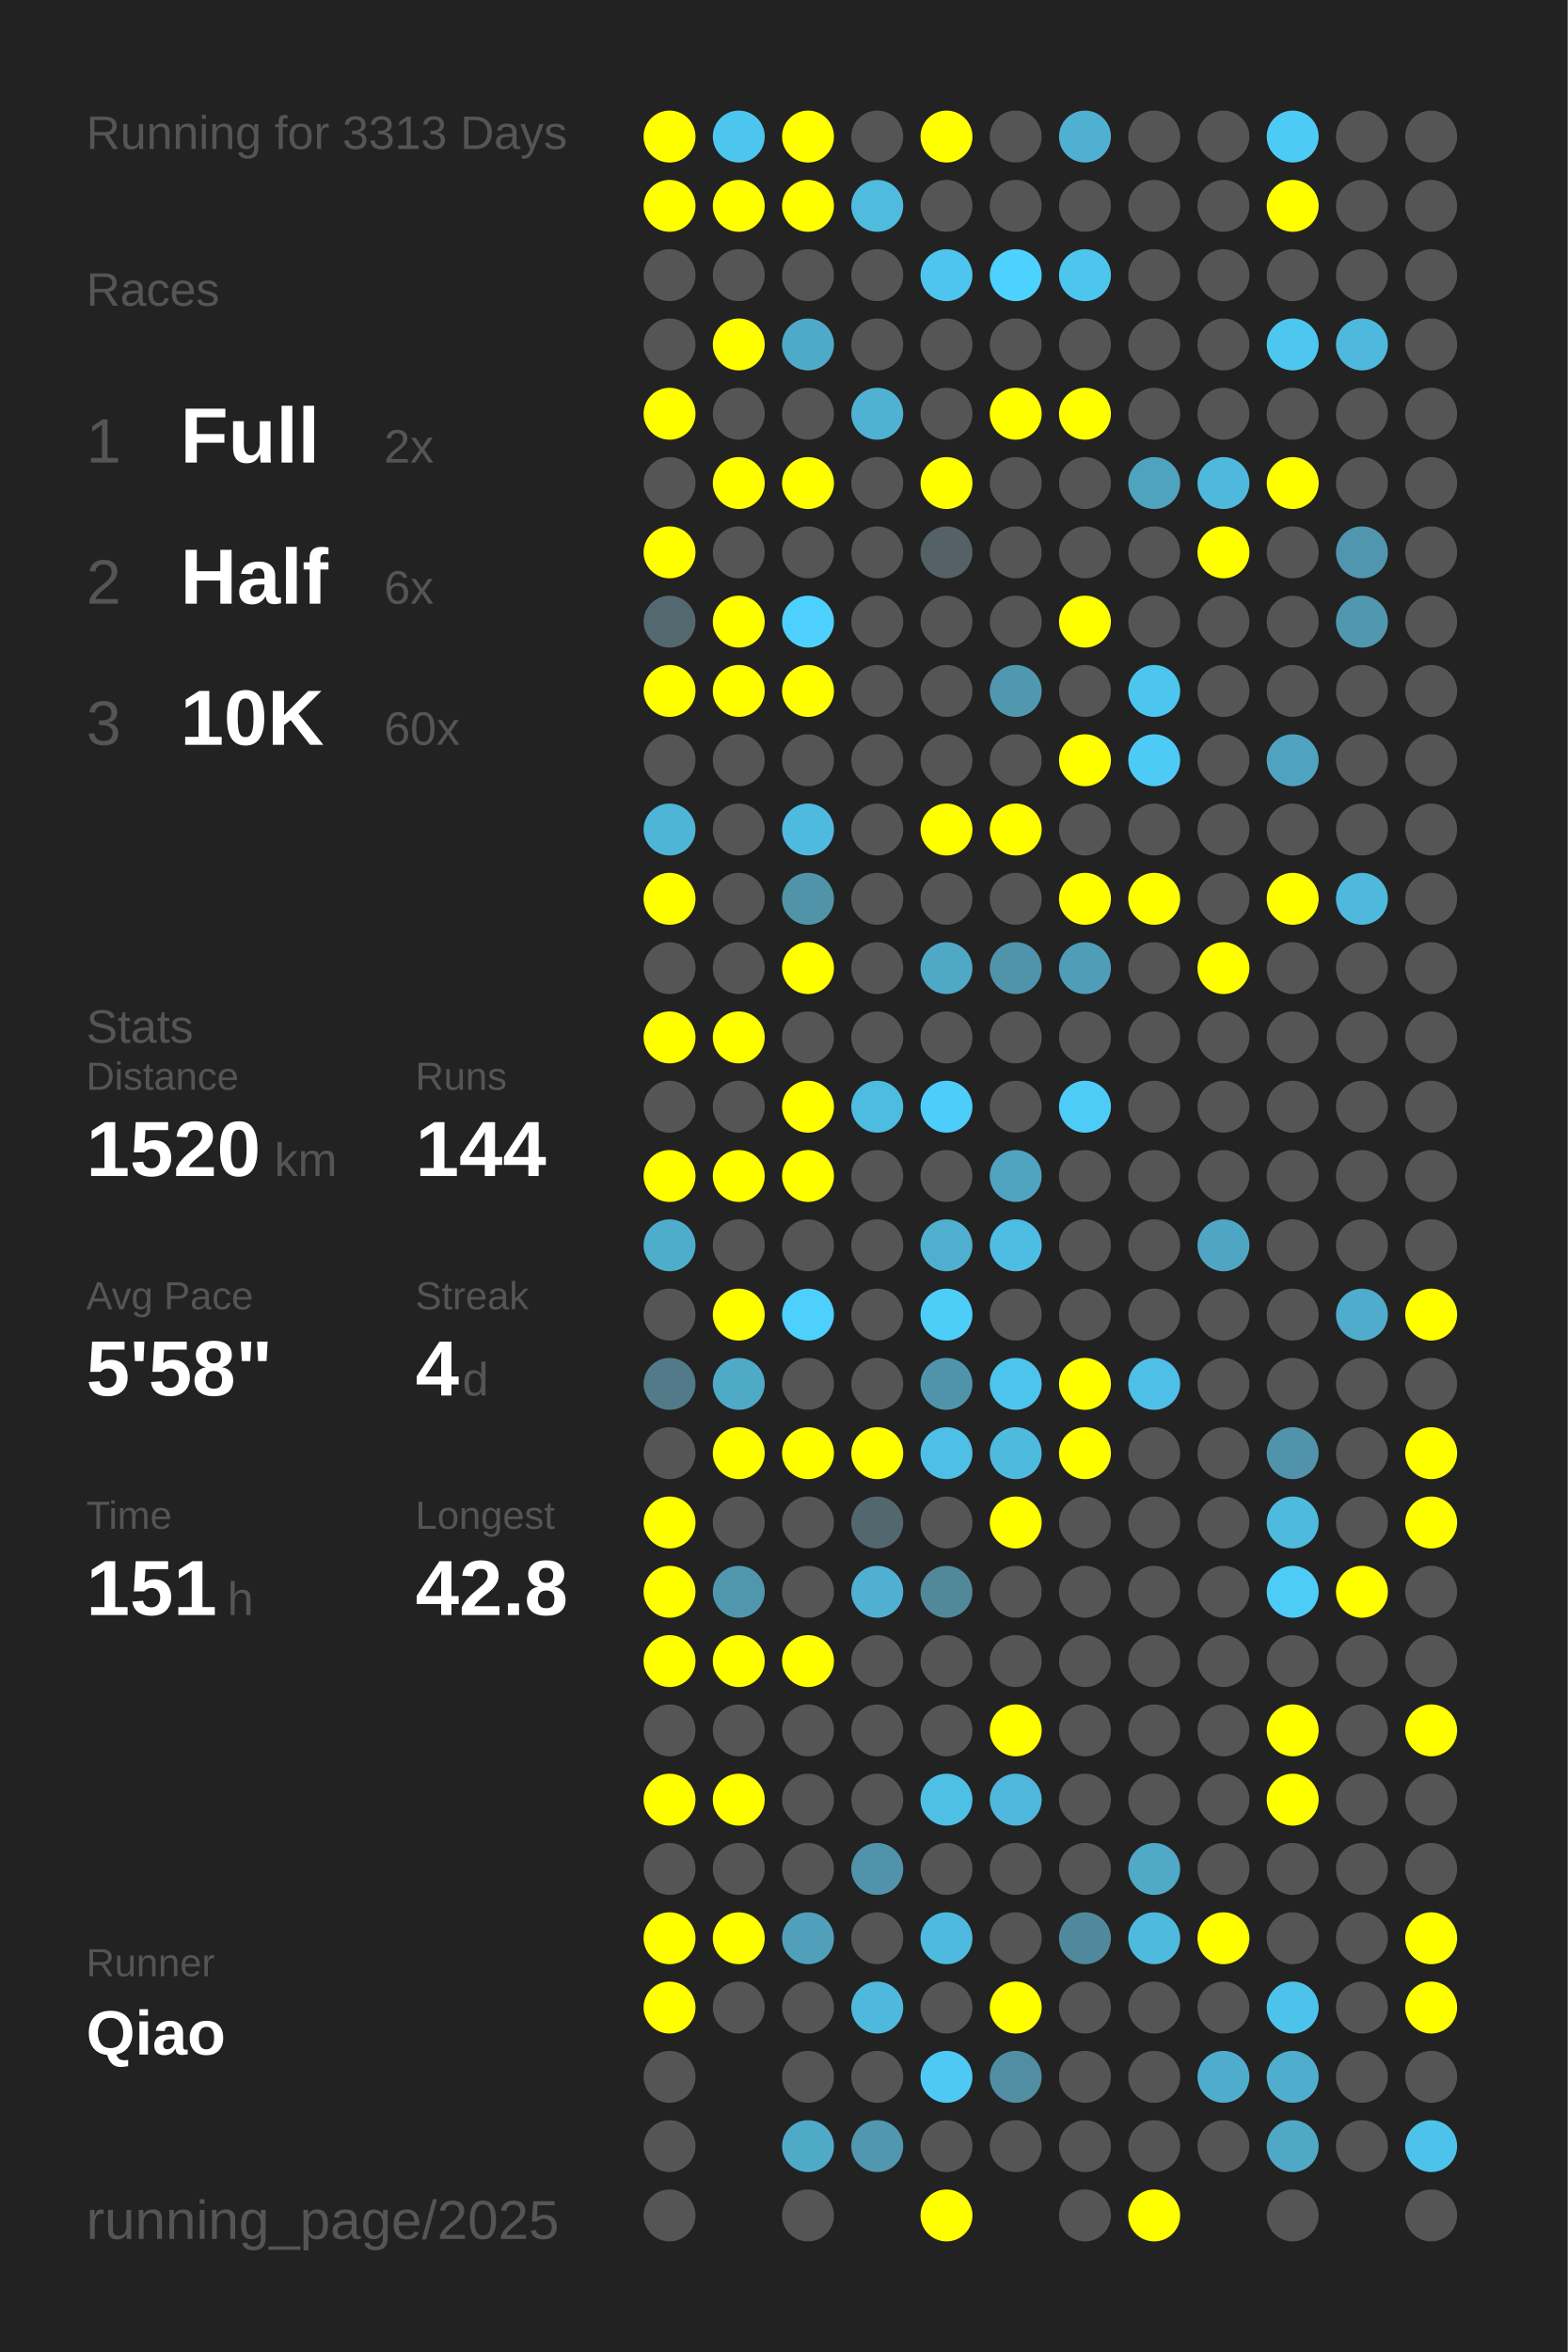
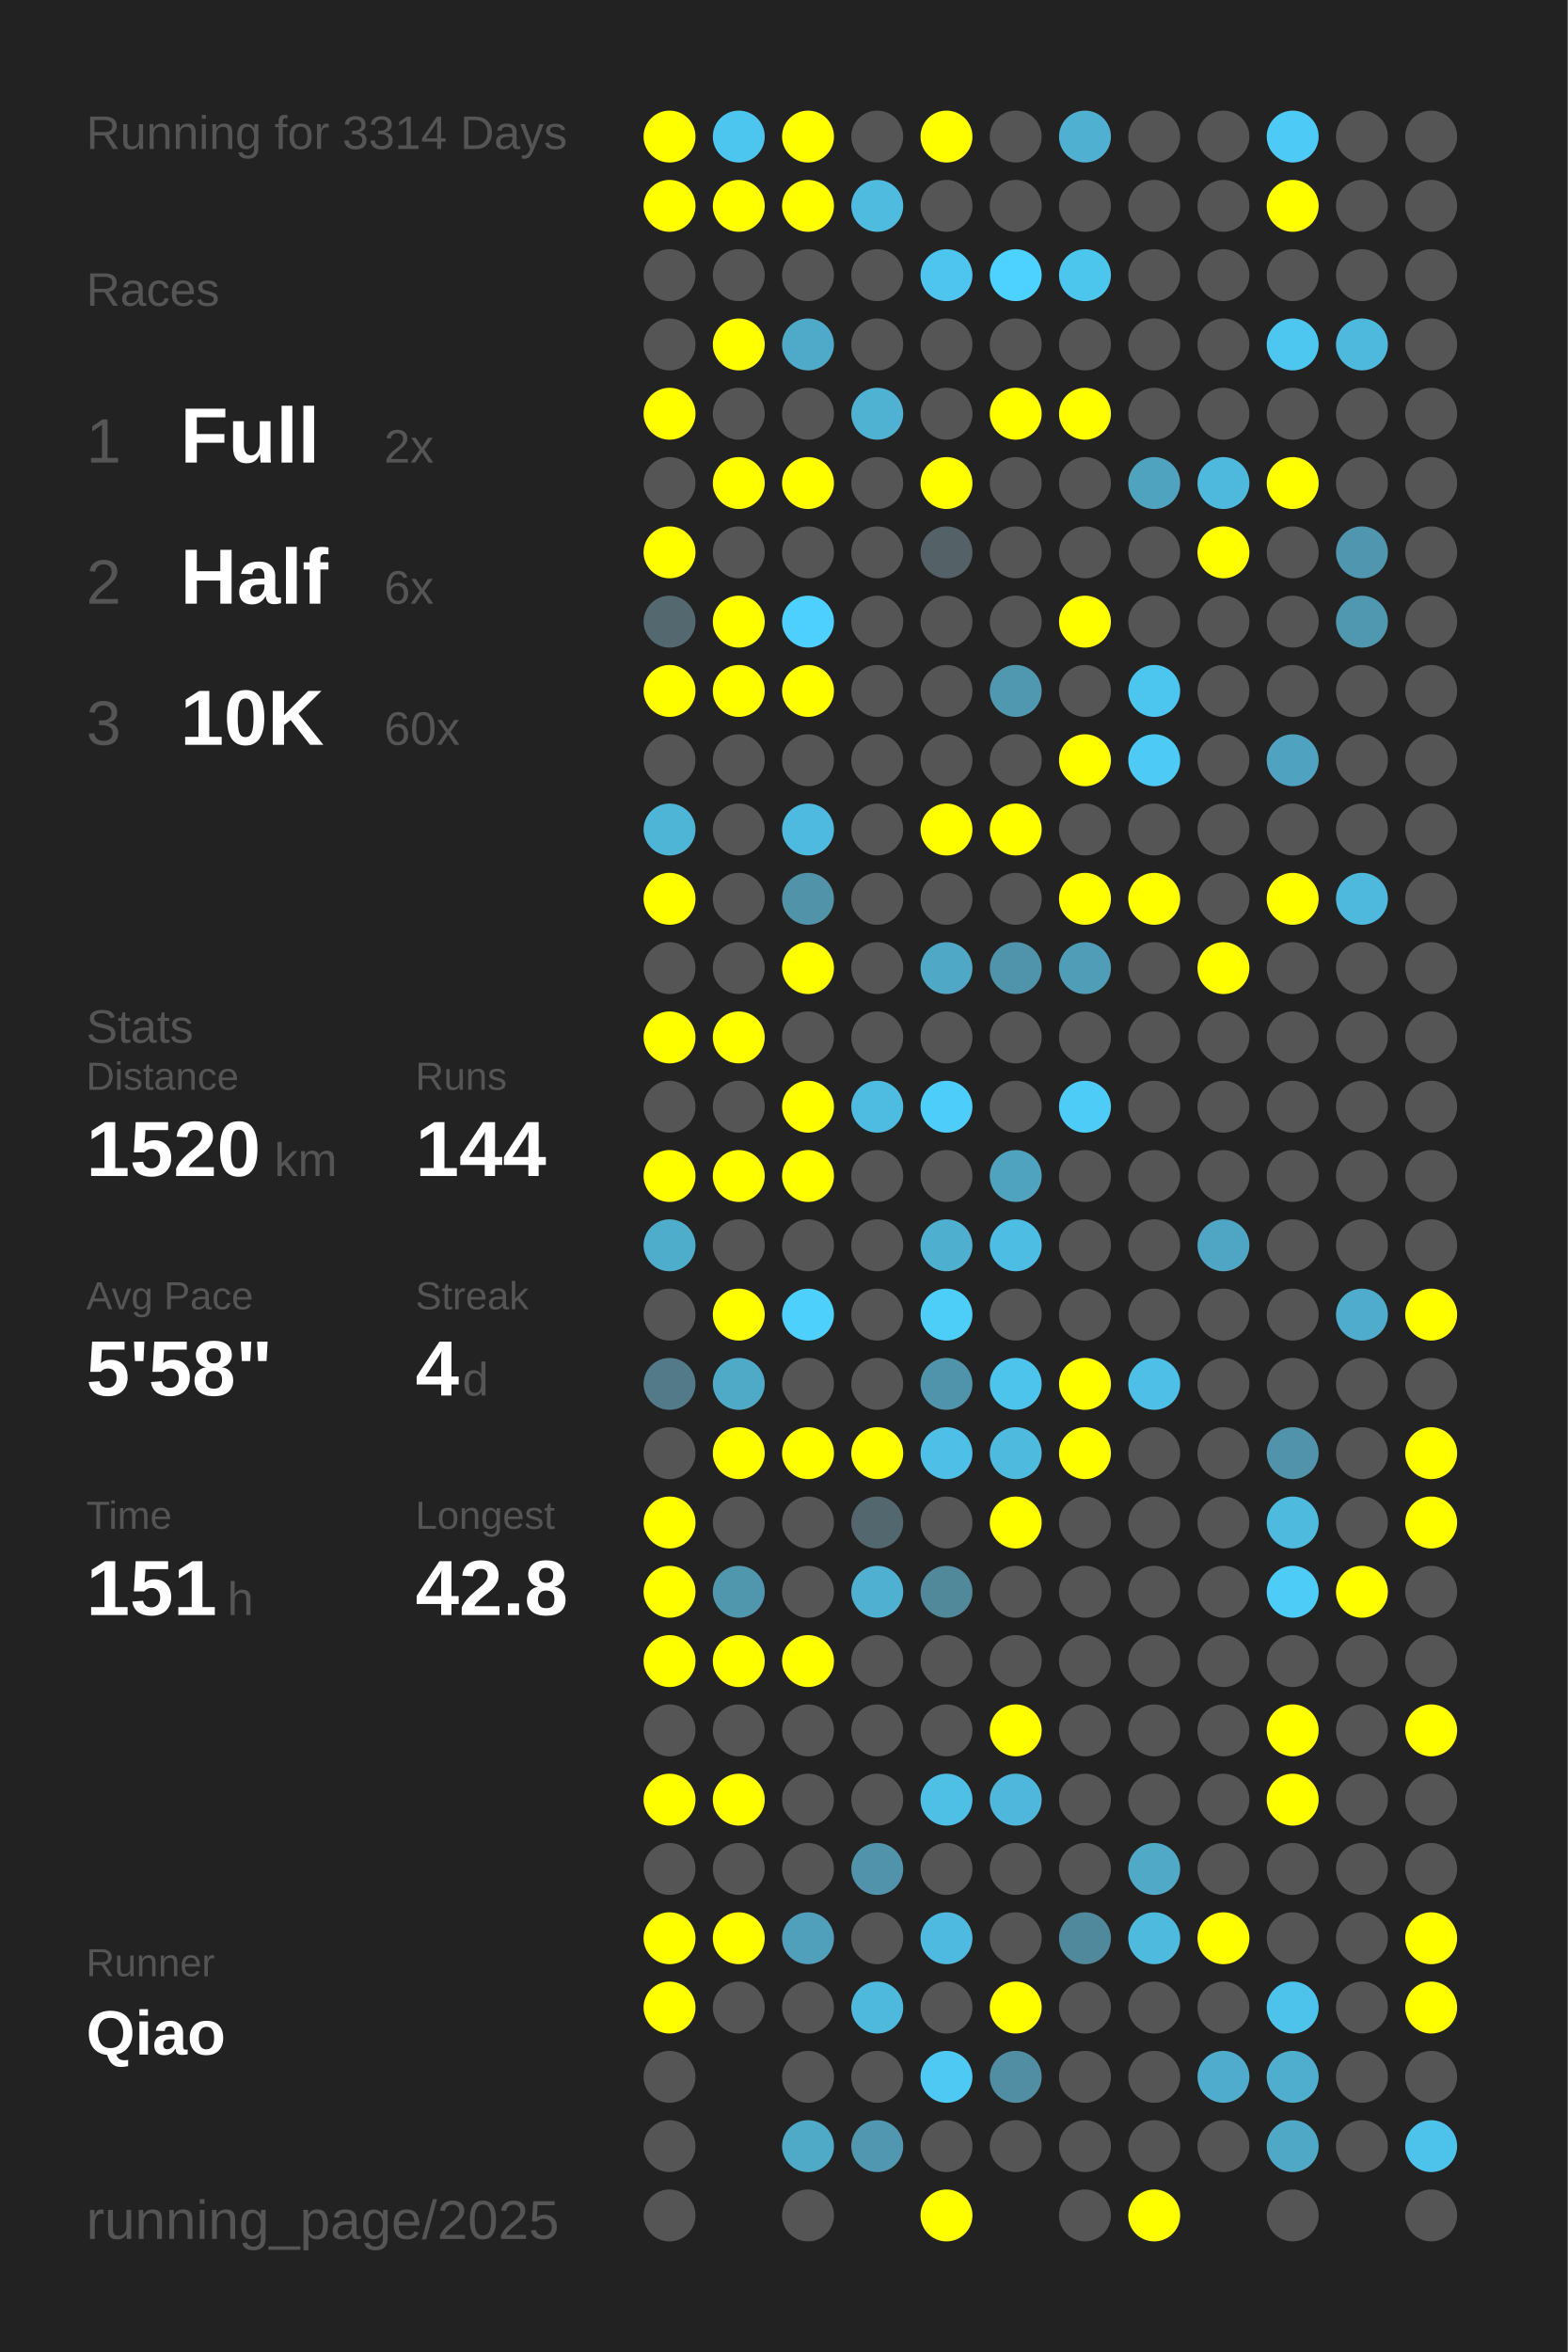
<svg xmlns="http://www.w3.org/2000/svg" baseProfile="full" height="300mm" version="1.1" viewBox="0,0,200,300" width="200mm">
  <defs />
  <rect fill="#222222" height="300" width="200" x="0" y="0" />
-   <text fill="#555555" style="font-size:6px; font-family:Arial;" x="11" y="19">Running for 3313 Days</text>
+   <text fill="#555555" style="font-size:6px; font-family:Arial;" x="11" y="19">Running for 3314 Days</text>
  <text fill="#555555" style="font-size:6px; font-family:Arial;" x="11" y="39">Races</text>
  <text fill="#555555" style="font-size:8px; font-family:Arial;" x="11" y="59">1</text>
  <text fill="#FFFFFF" style="font-size:10px; font-family:Arial; font-weight:bold;" x="23" y="59">Full</text>
  <text fill="#555555" style="font-size:6px; font-family:Arial;" x="49" y="59">2x</text>
  <text fill="#555555" style="font-size:8px; font-family:Arial;" x="11" y="77">2</text>
  <text fill="#FFFFFF" style="font-size:10px; font-family:Arial; font-weight:bold;" x="23" y="77">Half</text>
  <text fill="#555555" style="font-size:6px; font-family:Arial;" x="49" y="77">6x</text>
  <text fill="#555555" style="font-size:8px; font-family:Arial;" x="11" y="95">3</text>
  <text fill="#FFFFFF" style="font-size:10px; font-family:Arial; font-weight:bold;" x="23" y="95">10K</text>
  <text fill="#555555" style="font-size:6px; font-family:Arial;" x="49" y="95">60x</text>
  <text fill="#555555" style="font-size:6px; font-family:Arial;" x="11" y="133">Stats</text>
  <text fill="#555555" style="font-size:5px; font-family:Arial;" x="11" y="139">Distance</text>
  <text fill="#FFFFFF" style="font-size:10px; font-family:Arial; font-weight:bold;" x="11" y="150">1520</text>
  <text fill="#555555" style="font-size:6px; font-family:Arial;" x="35" y="150">km</text>
  <text fill="#555555" style="font-size:5px; font-family:Arial;" x="53" y="139">Runs</text>
  <text fill="#FFFFFF" style="font-size:10px; font-family:Arial; font-weight:bold;" x="53" y="150">144</text>
  <text fill="#555555" style="font-size:5px; font-family:Arial;" x="11" y="167">Avg Pace</text>
  <text fill="#FFFFFF" style="font-size:10px; font-family:Arial; font-weight:bold;" x="11" y="178">5'58"</text>
  <text fill="#555555" style="font-size:5px; font-family:Arial;" x="53" y="167">Streak</text>
  <text fill="#FFFFFF" style="font-size:10px; font-family:Arial; font-weight:bold;" x="53" y="178">4</text>
  <text fill="#555555" style="font-size:6px; font-family:Arial;" x="59" y="178">d</text>
  <text fill="#555555" style="font-size:5px; font-family:Arial;" x="11" y="195">Time</text>
  <text fill="#FFFFFF" style="font-size:10px; font-family:Arial; font-weight:bold;" x="11" y="206">151</text>
  <text fill="#555555" style="font-size:6px; font-family:Arial;" x="29" y="206">h</text>
  <text fill="#555555" style="font-size:5px; font-family:Arial;" x="53" y="195">Longest</text>
  <text fill="#FFFFFF" style="font-size:10px; font-family:Arial; font-weight:bold;" x="53" y="206">42.8</text>
  <text fill="#555555" style="font-size:5px; font-family:Arial;" x="11" y="252.065">Runner</text>
  <text fill="#FFFFFF" style="font-size:8px; font-family:Arial; font-weight:bold;" x="11" y="262.065">Qiao</text>
  <text fill="#555555" style="font-size:7px; font-family:Arial;" x="11" y="285.581">running_page/2025</text>
  <circle cx="85.417" cy="17.419" fill="#FFFF00" r="3.312" />
  <circle cx="85.417" cy="26.258" fill="#FFFF00" r="3.312" />
  <circle cx="85.417" cy="35.097" fill="#555555" r="3.312" />
  <circle cx="85.417" cy="43.935" fill="#555555" r="3.312" />
  <circle cx="85.417" cy="52.774" fill="#FFFF00" r="3.312" />
  <circle cx="85.417" cy="61.613" fill="#555555" r="3.312" />
  <circle cx="85.417" cy="70.452" fill="#FFFF00" r="3.312" />
  <circle cx="85.417" cy="79.29" fill="#53686f" r="3.312" />
  <circle cx="85.417" cy="88.129" fill="#FFFF00" r="3.312" />
  <circle cx="85.417" cy="96.968" fill="#555555" r="3.312" />
  <circle cx="85.417" cy="105.806" fill="#4eb5d7" r="3.312" />
  <circle cx="85.417" cy="114.645" fill="#FFFF00" r="3.312" />
  <circle cx="85.417" cy="123.484" fill="#555555" r="3.312" />
  <circle cx="85.417" cy="132.323" fill="#FFFF00" r="3.312" />
  <circle cx="85.417" cy="141.161" fill="#555555" r="3.312" />
  <circle cx="85.417" cy="150" fill="#FFFF00" r="3.312" />
  <circle cx="85.417" cy="158.839" fill="#4fadcc" r="3.312" />
  <circle cx="85.417" cy="167.677" fill="#555555" r="3.312" />
  <circle cx="85.417" cy="176.516" fill="#527a88" r="3.312" />
  <circle cx="85.417" cy="185.355" fill="#555555" r="3.312" />
  <circle cx="85.417" cy="194.194" fill="#FFFF00" r="3.312" />
  <circle cx="85.417" cy="203.032" fill="#FFFF00" r="3.312" />
  <circle cx="85.417" cy="211.871" fill="#FFFF00" r="3.312" />
  <circle cx="85.417" cy="220.71" fill="#555555" r="3.312" />
  <circle cx="85.417" cy="229.548" fill="#FFFF00" r="3.312" />
  <circle cx="85.417" cy="238.387" fill="#555555" r="3.312" />
  <circle cx="85.417" cy="247.226" fill="#FFFF00" r="3.312" />
  <circle cx="85.417" cy="256.065" fill="#FFFF00" r="3.312" />
  <circle cx="85.417" cy="264.903" fill="#555555" r="3.312" />
  <circle cx="85.417" cy="273.742" fill="#555555" r="3.312" />
  <circle cx="85.417" cy="282.581" fill="#555555" r="3.312" />
  <circle cx="94.25" cy="17.419" fill="#4dc6ef" r="3.312" />
  <circle cx="94.25" cy="26.258" fill="#FFFF00" r="3.312" />
  <circle cx="94.25" cy="35.097" fill="#555555" r="3.312" />
  <circle cx="94.25" cy="43.935" fill="#FFFF00" r="3.312" />
  <circle cx="94.25" cy="52.774" fill="#555555" r="3.312" />
  <circle cx="94.25" cy="61.613" fill="#FFFF00" r="3.312" />
  <circle cx="94.25" cy="70.452" fill="#555555" r="3.312" />
  <circle cx="94.25" cy="79.29" fill="#FFFF00" r="3.312" />
  <circle cx="94.25" cy="88.129" fill="#FFFF00" r="3.312" />
  <circle cx="94.25" cy="96.968" fill="#555555" r="3.312" />
  <circle cx="94.25" cy="105.806" fill="#555555" r="3.312" />
  <circle cx="94.25" cy="114.645" fill="#555555" r="3.312" />
  <circle cx="94.25" cy="123.484" fill="#555555" r="3.312" />
  <circle cx="94.25" cy="132.323" fill="#FFFF00" r="3.312" />
  <circle cx="94.25" cy="141.161" fill="#555555" r="3.312" />
  <circle cx="94.25" cy="150" fill="#FFFF00" r="3.312" />
  <circle cx="94.25" cy="158.839" fill="#555555" r="3.312" />
  <circle cx="94.25" cy="167.677" fill="#FFFF00" r="3.312" />
  <circle cx="94.25" cy="176.516" fill="#4faac8" r="3.312" />
  <circle cx="94.25" cy="185.355" fill="#FFFF00" r="3.312" />
  <circle cx="94.25" cy="194.194" fill="#555555" r="3.312" />
  <circle cx="94.25" cy="203.032" fill="#5097ae" r="3.312" />
  <circle cx="94.25" cy="211.871" fill="#FFFF00" r="3.312" />
  <circle cx="94.25" cy="220.71" fill="#555555" r="3.312" />
  <circle cx="94.25" cy="229.548" fill="#FFFF00" r="3.312" />
  <circle cx="94.25" cy="238.387" fill="#555555" r="3.312" />
  <circle cx="94.25" cy="247.226" fill="#FFFF00" r="3.312" />
  <circle cx="94.25" cy="256.065" fill="#555555" r="3.312" />
  <circle cx="103.083" cy="17.419" fill="#FFFF00" r="3.312" />
  <circle cx="103.083" cy="26.258" fill="#FFFF00" r="3.312" />
  <circle cx="103.083" cy="35.097" fill="#555555" r="3.312" />
  <circle cx="103.083" cy="43.935" fill="#4faac9" r="3.312" />
  <circle cx="103.083" cy="52.774" fill="#555555" r="3.312" />
  <circle cx="103.083" cy="61.613" fill="#FFFF00" r="3.312" />
  <circle cx="103.083" cy="70.452" fill="#555555" r="3.312" />
  <circle cx="103.083" cy="79.29" fill="#4dd0fd" r="3.312" />
  <circle cx="103.083" cy="88.129" fill="#FFFF00" r="3.312" />
  <circle cx="103.083" cy="96.968" fill="#555555" r="3.312" />
  <circle cx="103.083" cy="105.806" fill="#4ebadf" r="3.312" />
  <circle cx="103.083" cy="114.645" fill="#5193a9" r="3.312" />
  <circle cx="103.083" cy="123.484" fill="#FFFF00" r="3.312" />
  <circle cx="103.083" cy="132.323" fill="#555555" r="3.312" />
  <circle cx="103.083" cy="141.161" fill="#FFFF00" r="3.312" />
  <circle cx="103.083" cy="150" fill="#FFFF00" r="3.312" />
  <circle cx="103.083" cy="158.839" fill="#555555" r="3.312" />
  <circle cx="103.083" cy="167.677" fill="#4dd0fc" r="3.312" />
  <circle cx="103.083" cy="176.516" fill="#555555" r="3.312" />
  <circle cx="103.083" cy="185.355" fill="#FFFF00" r="3.312" />
  <circle cx="103.083" cy="194.194" fill="#555555" r="3.312" />
  <circle cx="103.083" cy="203.032" fill="#555555" r="3.312" />
  <circle cx="103.083" cy="211.871" fill="#FFFF00" r="3.312" />
  <circle cx="103.083" cy="220.71" fill="#555555" r="3.312" />
  <circle cx="103.083" cy="229.548" fill="#555555" r="3.312" />
  <circle cx="103.083" cy="238.387" fill="#555555" r="3.312" />
  <circle cx="103.083" cy="247.226" fill="#50a0bc" r="3.312" />
  <circle cx="103.083" cy="256.065" fill="#555555" r="3.312" />
  <circle cx="103.083" cy="264.903" fill="#555555" r="3.312" />
  <circle cx="103.083" cy="273.742" fill="#4faac8" r="3.312" />
  <circle cx="103.083" cy="282.581" fill="#555555" r="3.312" />
  <circle cx="111.917" cy="17.419" fill="#555555" r="3.312" />
  <circle cx="111.917" cy="26.258" fill="#4ebbdf" r="3.312" />
  <circle cx="111.917" cy="35.097" fill="#555555" r="3.312" />
  <circle cx="111.917" cy="43.935" fill="#555555" r="3.312" />
  <circle cx="111.917" cy="52.774" fill="#4fb2d3" r="3.312" />
  <circle cx="111.917" cy="61.613" fill="#555555" r="3.312" />
  <circle cx="111.917" cy="70.452" fill="#555555" r="3.312" />
  <circle cx="111.917" cy="79.29" fill="#555555" r="3.312" />
  <circle cx="111.917" cy="88.129" fill="#555555" r="3.312" />
  <circle cx="111.917" cy="96.968" fill="#555555" r="3.312" />
  <circle cx="111.917" cy="105.806" fill="#555555" r="3.312" />
  <circle cx="111.917" cy="114.645" fill="#555555" r="3.312" />
  <circle cx="111.917" cy="123.484" fill="#555555" r="3.312" />
  <circle cx="111.917" cy="132.323" fill="#555555" r="3.312" />
  <circle cx="111.917" cy="141.161" fill="#4ebbe0" r="3.312" />
  <circle cx="111.917" cy="150" fill="#555555" r="3.312" />
  <circle cx="111.917" cy="158.839" fill="#555555" r="3.312" />
  <circle cx="111.917" cy="167.677" fill="#555555" r="3.312" />
  <circle cx="111.917" cy="176.516" fill="#555555" r="3.312" />
  <circle cx="111.917" cy="185.355" fill="#FFFF00" r="3.312" />
  <circle cx="111.917" cy="194.194" fill="#53676e" r="3.312" />
  <circle cx="111.917" cy="203.032" fill="#4fb0d1" r="3.312" />
  <circle cx="111.917" cy="211.871" fill="#555555" r="3.312" />
  <circle cx="111.917" cy="220.71" fill="#555555" r="3.312" />
  <circle cx="111.917" cy="229.548" fill="#555555" r="3.312" />
  <circle cx="111.917" cy="238.387" fill="#5093aa" r="3.312" />
  <circle cx="111.917" cy="247.226" fill="#555555" r="3.312" />
  <circle cx="111.917" cy="256.065" fill="#4eb9dd" r="3.312" />
  <circle cx="111.917" cy="264.903" fill="#555555" r="3.312" />
  <circle cx="111.917" cy="273.742" fill="#5097af" r="3.312" />
  <circle cx="120.75" cy="17.419" fill="#FFFF00" r="3.312" />
  <circle cx="120.75" cy="26.258" fill="#555555" r="3.312" />
  <circle cx="120.75" cy="35.097" fill="#4dc5ee" r="3.312" />
  <circle cx="120.75" cy="43.935" fill="#555555" r="3.312" />
  <circle cx="120.75" cy="52.774" fill="#555555" r="3.312" />
  <circle cx="120.75" cy="61.613" fill="#FFFF00" r="3.312" />
  <circle cx="120.75" cy="70.452" fill="#546166" r="3.312" />
  <circle cx="120.75" cy="79.29" fill="#555555" r="3.312" />
  <circle cx="120.75" cy="88.129" fill="#555555" r="3.312" />
  <circle cx="120.75" cy="96.968" fill="#555555" r="3.312" />
  <circle cx="120.75" cy="105.806" fill="#FFFF00" r="3.312" />
  <circle cx="120.75" cy="114.645" fill="#555555" r="3.312" />
  <circle cx="120.75" cy="123.484" fill="#4fa8c6" r="3.312" />
  <circle cx="120.75" cy="132.323" fill="#555555" r="3.312" />
  <circle cx="120.75" cy="141.161" fill="#4dcdf9" r="3.312" />
  <circle cx="120.75" cy="150" fill="#555555" r="3.312" />
  <circle cx="120.75" cy="158.839" fill="#4fafcf" r="3.312" />
  <circle cx="120.75" cy="167.677" fill="#4dcef9" r="3.312" />
  <circle cx="120.75" cy="176.516" fill="#5094ab" r="3.312" />
  <circle cx="120.75" cy="185.355" fill="#4ebfe6" r="3.312" />
  <circle cx="120.75" cy="194.194" fill="#555555" r="3.312" />
  <circle cx="120.75" cy="203.032" fill="#51889a" r="3.312" />
  <circle cx="120.75" cy="211.871" fill="#555555" r="3.312" />
  <circle cx="120.75" cy="220.71" fill="#555555" r="3.312" />
  <circle cx="120.75" cy="229.548" fill="#4ebfe5" r="3.312" />
  <circle cx="120.75" cy="238.387" fill="#555555" r="3.312" />
  <circle cx="120.75" cy="247.226" fill="#4ebadf" r="3.312" />
  <circle cx="120.75" cy="256.065" fill="#555555" r="3.312" />
  <circle cx="120.75" cy="264.903" fill="#4dc9f3" r="3.312" />
  <circle cx="120.75" cy="273.742" fill="#555555" r="3.312" />
  <circle cx="120.75" cy="282.581" fill="#FFFF00" r="3.312" />
  <circle cx="129.583" cy="17.419" fill="#555555" r="3.312" />
  <circle cx="129.583" cy="26.258" fill="#555555" r="3.312" />
  <circle cx="129.583" cy="35.097" fill="#4dd1fe" r="3.312" />
  <circle cx="129.583" cy="43.935" fill="#555555" r="3.312" />
  <circle cx="129.583" cy="52.774" fill="#FFFF00" r="3.312" />
  <circle cx="129.583" cy="61.613" fill="#555555" r="3.312" />
  <circle cx="129.583" cy="70.452" fill="#555555" r="3.312" />
  <circle cx="129.583" cy="79.29" fill="#555555" r="3.312" />
  <circle cx="129.583" cy="88.129" fill="#5098b0" r="3.312" />
  <circle cx="129.583" cy="96.968" fill="#555555" r="3.312" />
  <circle cx="129.583" cy="105.806" fill="#FFFF00" r="3.312" />
  <circle cx="129.583" cy="114.645" fill="#555555" r="3.312" />
  <circle cx="129.583" cy="123.484" fill="#5094ab" r="3.312" />
  <circle cx="129.583" cy="132.323" fill="#555555" r="3.312" />
  <circle cx="129.583" cy="141.161" fill="#555555" r="3.312" />
  <circle cx="129.583" cy="150" fill="#50a3bf" r="3.312" />
  <circle cx="129.583" cy="158.839" fill="#4ebde3" r="3.312" />
  <circle cx="129.583" cy="167.677" fill="#555555" r="3.312" />
  <circle cx="129.583" cy="176.516" fill="#4dc4ec" r="3.312" />
  <circle cx="129.583" cy="185.355" fill="#4ebade" r="3.312" />
  <circle cx="129.583" cy="194.194" fill="#FFFF00" r="3.312" />
  <circle cx="129.583" cy="203.032" fill="#555555" r="3.312" />
  <circle cx="129.583" cy="211.871" fill="#555555" r="3.312" />
  <circle cx="129.583" cy="220.71" fill="#FFFF00" r="3.312" />
  <circle cx="129.583" cy="229.548" fill="#4eb7db" r="3.312" />
  <circle cx="129.583" cy="238.387" fill="#555555" r="3.312" />
  <circle cx="129.583" cy="247.226" fill="#555555" r="3.312" />
  <circle cx="129.583" cy="256.065" fill="#FFFF00" r="3.312" />
  <circle cx="129.583" cy="264.903" fill="#518ea3" r="3.312" />
  <circle cx="129.583" cy="273.742" fill="#555555" r="3.312" />
  <circle cx="138.417" cy="17.419" fill="#4fb0d2" r="3.312" />
  <circle cx="138.417" cy="26.258" fill="#555555" r="3.312" />
  <circle cx="138.417" cy="35.097" fill="#4dc6ee" r="3.312" />
  <circle cx="138.417" cy="43.935" fill="#555555" r="3.312" />
  <circle cx="138.417" cy="52.774" fill="#FFFF00" r="3.312" />
  <circle cx="138.417" cy="61.613" fill="#555555" r="3.312" />
  <circle cx="138.417" cy="70.452" fill="#555555" r="3.312" />
  <circle cx="138.417" cy="79.29" fill="#FFFF00" r="3.312" />
  <circle cx="138.417" cy="88.129" fill="#555555" r="3.312" />
  <circle cx="138.417" cy="96.968" fill="#FFFF00" r="3.312" />
  <circle cx="138.417" cy="105.806" fill="#555555" r="3.312" />
  <circle cx="138.417" cy="114.645" fill="#FFFF00" r="3.312" />
  <circle cx="138.417" cy="123.484" fill="#509db8" r="3.312" />
  <circle cx="138.417" cy="132.323" fill="#555555" r="3.312" />
  <circle cx="138.417" cy="141.161" fill="#4dccf7" r="3.312" />
  <circle cx="138.417" cy="150" fill="#555555" r="3.312" />
  <circle cx="138.417" cy="158.839" fill="#555555" r="3.312" />
  <circle cx="138.417" cy="167.677" fill="#555555" r="3.312" />
  <circle cx="138.417" cy="176.516" fill="#FFFF00" r="3.312" />
  <circle cx="138.417" cy="185.355" fill="#FFFF00" r="3.312" />
  <circle cx="138.417" cy="194.194" fill="#555555" r="3.312" />
  <circle cx="138.417" cy="203.032" fill="#555555" r="3.312" />
  <circle cx="138.417" cy="211.871" fill="#555555" r="3.312" />
  <circle cx="138.417" cy="220.71" fill="#555555" r="3.312" />
  <circle cx="138.417" cy="229.548" fill="#555555" r="3.312" />
  <circle cx="138.417" cy="238.387" fill="#555555" r="3.312" />
  <circle cx="138.417" cy="247.226" fill="#51899c" r="3.312" />
  <circle cx="138.417" cy="256.065" fill="#555555" r="3.312" />
  <circle cx="138.417" cy="264.903" fill="#555555" r="3.312" />
  <circle cx="138.417" cy="273.742" fill="#555555" r="3.312" />
  <circle cx="138.417" cy="282.581" fill="#555555" r="3.312" />
  <circle cx="147.25" cy="17.419" fill="#555555" r="3.312" />
  <circle cx="147.25" cy="26.258" fill="#555555" r="3.312" />
  <circle cx="147.25" cy="35.097" fill="#555555" r="3.312" />
  <circle cx="147.25" cy="43.935" fill="#555555" r="3.312" />
  <circle cx="147.25" cy="52.774" fill="#555555" r="3.312" />
  <circle cx="147.25" cy="61.613" fill="#4fa3bf" r="3.312" />
  <circle cx="147.25" cy="70.452" fill="#555555" r="3.312" />
  <circle cx="147.25" cy="79.29" fill="#555555" r="3.312" />
  <circle cx="147.25" cy="88.129" fill="#4dc6ef" r="3.312" />
  <circle cx="147.25" cy="96.968" fill="#4dcbf6" r="3.312" />
  <circle cx="147.25" cy="105.806" fill="#555555" r="3.312" />
  <circle cx="147.25" cy="114.645" fill="#FFFF00" r="3.312" />
  <circle cx="147.25" cy="123.484" fill="#555555" r="3.312" />
  <circle cx="147.25" cy="132.323" fill="#555555" r="3.312" />
  <circle cx="147.25" cy="141.161" fill="#555555" r="3.312" />
  <circle cx="147.25" cy="150" fill="#555555" r="3.312" />
  <circle cx="147.25" cy="158.839" fill="#555555" r="3.312" />
  <circle cx="147.25" cy="167.677" fill="#555555" r="3.312" />
  <circle cx="147.25" cy="176.516" fill="#4ebfe6" r="3.312" />
  <circle cx="147.25" cy="185.355" fill="#555555" r="3.312" />
  <circle cx="147.25" cy="194.194" fill="#555555" r="3.312" />
  <circle cx="147.25" cy="203.032" fill="#555555" r="3.312" />
  <circle cx="147.25" cy="211.871" fill="#555555" r="3.312" />
  <circle cx="147.25" cy="220.71" fill="#555555" r="3.312" />
  <circle cx="147.25" cy="229.548" fill="#555555" r="3.312" />
  <circle cx="147.25" cy="238.387" fill="#4fa9c7" r="3.312" />
  <circle cx="147.25" cy="247.226" fill="#4ebade" r="3.312" />
  <circle cx="147.25" cy="256.065" fill="#555555" r="3.312" />
  <circle cx="147.25" cy="264.903" fill="#555555" r="3.312" />
  <circle cx="147.25" cy="273.742" fill="#555555" r="3.312" />
  <circle cx="147.25" cy="282.581" fill="#FFFF00" r="3.312" />
  <circle cx="156.083" cy="17.419" fill="#555555" r="3.312" />
  <circle cx="156.083" cy="26.258" fill="#555555" r="3.312" />
  <circle cx="156.083" cy="35.097" fill="#555555" r="3.312" />
  <circle cx="156.083" cy="43.935" fill="#555555" r="3.312" />
  <circle cx="156.083" cy="52.774" fill="#555555" r="3.312" />
  <circle cx="156.083" cy="61.613" fill="#4eb9dd" r="3.312" />
  <circle cx="156.083" cy="70.452" fill="#FFFF00" r="3.312" />
  <circle cx="156.083" cy="79.29" fill="#555555" r="3.312" />
  <circle cx="156.083" cy="88.129" fill="#555555" r="3.312" />
  <circle cx="156.083" cy="96.968" fill="#555555" r="3.312" />
  <circle cx="156.083" cy="105.806" fill="#555555" r="3.312" />
  <circle cx="156.083" cy="114.645" fill="#555555" r="3.312" />
  <circle cx="156.083" cy="123.484" fill="#FFFF00" r="3.312" />
  <circle cx="156.083" cy="132.323" fill="#555555" r="3.312" />
  <circle cx="156.083" cy="141.161" fill="#555555" r="3.312" />
  <circle cx="156.083" cy="150" fill="#555555" r="3.312" />
  <circle cx="156.083" cy="158.839" fill="#4fa6c4" r="3.312" />
  <circle cx="156.083" cy="167.677" fill="#555555" r="3.312" />
  <circle cx="156.083" cy="176.516" fill="#555555" r="3.312" />
  <circle cx="156.083" cy="185.355" fill="#555555" r="3.312" />
  <circle cx="156.083" cy="194.194" fill="#555555" r="3.312" />
  <circle cx="156.083" cy="203.032" fill="#555555" r="3.312" />
  <circle cx="156.083" cy="211.871" fill="#555555" r="3.312" />
  <circle cx="156.083" cy="220.71" fill="#555555" r="3.312" />
  <circle cx="156.083" cy="229.548" fill="#555555" r="3.312" />
  <circle cx="156.083" cy="238.387" fill="#555555" r="3.312" />
  <circle cx="156.083" cy="247.226" fill="#FFFF00" r="3.312" />
  <circle cx="156.083" cy="256.065" fill="#555555" r="3.312" />
  <circle cx="156.083" cy="264.903" fill="#4faccc" r="3.312" />
  <circle cx="156.083" cy="273.742" fill="#555555" r="3.312" />
  <circle cx="164.917" cy="17.419" fill="#4dcaf5" r="3.312" />
  <circle cx="164.917" cy="26.258" fill="#FFFF00" r="3.312" />
  <circle cx="164.917" cy="35.097" fill="#555555" r="3.312" />
  <circle cx="164.917" cy="43.935" fill="#4dc7f0" r="3.312" />
  <circle cx="164.917" cy="52.774" fill="#555555" r="3.312" />
  <circle cx="164.917" cy="61.613" fill="#FFFF00" r="3.312" />
  <circle cx="164.917" cy="70.452" fill="#555555" r="3.312" />
  <circle cx="164.917" cy="79.29" fill="#555555" r="3.312" />
  <circle cx="164.917" cy="88.129" fill="#555555" r="3.312" />
  <circle cx="164.917" cy="96.968" fill="#4fa3c0" r="3.312" />
  <circle cx="164.917" cy="105.806" fill="#555555" r="3.312" />
  <circle cx="164.917" cy="114.645" fill="#FFFF00" r="3.312" />
  <circle cx="164.917" cy="123.484" fill="#555555" r="3.312" />
  <circle cx="164.917" cy="132.323" fill="#555555" r="3.312" />
  <circle cx="164.917" cy="141.161" fill="#555555" r="3.312" />
  <circle cx="164.917" cy="150" fill="#555555" r="3.312" />
  <circle cx="164.917" cy="158.839" fill="#555555" r="3.312" />
  <circle cx="164.917" cy="167.677" fill="#555555" r="3.312" />
  <circle cx="164.917" cy="176.516" fill="#555555" r="3.312" />
  <circle cx="164.917" cy="185.355" fill="#5093aa" r="3.312" />
  <circle cx="164.917" cy="194.194" fill="#4ebade" r="3.312" />
  <circle cx="164.917" cy="203.032" fill="#4dccf7" r="3.312" />
  <circle cx="164.917" cy="211.871" fill="#555555" r="3.312" />
  <circle cx="164.917" cy="220.71" fill="#FFFF00" r="3.312" />
  <circle cx="164.917" cy="229.548" fill="#FFFF00" r="3.312" />
  <circle cx="164.917" cy="238.387" fill="#555555" r="3.312" />
  <circle cx="164.917" cy="247.226" fill="#555555" r="3.312" />
  <circle cx="164.917" cy="256.065" fill="#4dc3eb" r="3.312" />
  <circle cx="164.917" cy="264.903" fill="#4fadcd" r="3.312" />
  <circle cx="164.917" cy="273.742" fill="#4fa8c6" r="3.312" />
  <circle cx="164.917" cy="282.581" fill="#555555" r="3.312" />
  <circle cx="173.75" cy="17.419" fill="#555555" r="3.312" />
  <circle cx="173.75" cy="26.258" fill="#555555" r="3.312" />
  <circle cx="173.75" cy="35.097" fill="#555555" r="3.312" />
  <circle cx="173.75" cy="43.935" fill="#4eb9dd" r="3.312" />
  <circle cx="173.75" cy="52.774" fill="#555555" r="3.312" />
  <circle cx="173.75" cy="61.613" fill="#555555" r="3.312" />
  <circle cx="173.75" cy="70.452" fill="#5096ae" r="3.312" />
  <circle cx="173.75" cy="79.29" fill="#5098b0" r="3.312" />
  <circle cx="173.75" cy="88.129" fill="#555555" r="3.312" />
  <circle cx="173.75" cy="96.968" fill="#555555" r="3.312" />
  <circle cx="173.75" cy="105.806" fill="#555555" r="3.312" />
  <circle cx="173.75" cy="114.645" fill="#4eb9dd" r="3.312" />
  <circle cx="173.75" cy="123.484" fill="#555555" r="3.312" />
  <circle cx="173.75" cy="132.323" fill="#555555" r="3.312" />
  <circle cx="173.75" cy="141.161" fill="#555555" r="3.312" />
  <circle cx="173.75" cy="150" fill="#555555" r="3.312" />
  <circle cx="173.75" cy="158.839" fill="#555555" r="3.312" />
  <circle cx="173.75" cy="167.677" fill="#4faccc" r="3.312" />
  <circle cx="173.75" cy="176.516" fill="#555555" r="3.312" />
  <circle cx="173.75" cy="185.355" fill="#555555" r="3.312" />
  <circle cx="173.75" cy="194.194" fill="#555555" r="3.312" />
  <circle cx="173.75" cy="203.032" fill="#FFFF00" r="3.312" />
  <circle cx="173.75" cy="211.871" fill="#555555" r="3.312" />
  <circle cx="173.75" cy="220.71" fill="#555555" r="3.312" />
  <circle cx="173.75" cy="229.548" fill="#555555" r="3.312" />
  <circle cx="173.75" cy="238.387" fill="#555555" r="3.312" />
  <circle cx="173.75" cy="247.226" fill="#555555" r="3.312" />
  <circle cx="173.75" cy="256.065" fill="#555555" r="3.312" />
  <circle cx="173.75" cy="264.903" fill="#555555" r="3.312" />
  <circle cx="173.75" cy="273.742" fill="#555555" r="3.312" />
  <circle cx="182.583" cy="17.419" fill="#555555" r="3.312" />
  <circle cx="182.583" cy="26.258" fill="#555555" r="3.312" />
  <circle cx="182.583" cy="35.097" fill="#555555" r="3.312" />
  <circle cx="182.583" cy="43.935" fill="#555555" r="3.312" />
  <circle cx="182.583" cy="52.774" fill="#555555" r="3.312" />
  <circle cx="182.583" cy="61.613" fill="#555555" r="3.312" />
  <circle cx="182.583" cy="70.452" fill="#555555" r="3.312" />
  <circle cx="182.583" cy="79.29" fill="#555555" r="3.312" />
  <circle cx="182.583" cy="88.129" fill="#555555" r="3.312" />
  <circle cx="182.583" cy="96.968" fill="#555555" r="3.312" />
  <circle cx="182.583" cy="105.806" fill="#555555" r="3.312" />
  <circle cx="182.583" cy="114.645" fill="#555555" r="3.312" />
  <circle cx="182.583" cy="123.484" fill="#555555" r="3.312" />
  <circle cx="182.583" cy="132.323" fill="#555555" r="3.312" />
  <circle cx="182.583" cy="141.161" fill="#555555" r="3.312" />
  <circle cx="182.583" cy="150" fill="#555555" r="3.312" />
  <circle cx="182.583" cy="158.839" fill="#555555" r="3.312" />
  <circle cx="182.583" cy="167.677" fill="#FFFF00" r="3.312" />
  <circle cx="182.583" cy="176.516" fill="#555555" r="3.312" />
  <circle cx="182.583" cy="185.355" fill="#FFFF00" r="3.312" />
  <circle cx="182.583" cy="194.194" fill="#FFFF00" r="3.312" />
  <circle cx="182.583" cy="203.032" fill="#555555" r="3.312" />
  <circle cx="182.583" cy="211.871" fill="#555555" r="3.312" />
  <circle cx="182.583" cy="220.71" fill="#FFFF00" r="3.312" />
  <circle cx="182.583" cy="229.548" fill="#555555" r="3.312" />
  <circle cx="182.583" cy="238.387" fill="#555555" r="3.312" />
  <circle cx="182.583" cy="247.226" fill="#FFFF00" r="3.312" />
  <circle cx="182.583" cy="256.065" fill="#FFFF00" r="3.312" />
  <circle cx="182.583" cy="264.903" fill="#555555" r="3.312" />
  <circle cx="182.583" cy="273.742" fill="#4dc3eb" r="3.312" />
  <circle cx="182.583" cy="282.581" fill="#555555" r="3.312" />
</svg>
